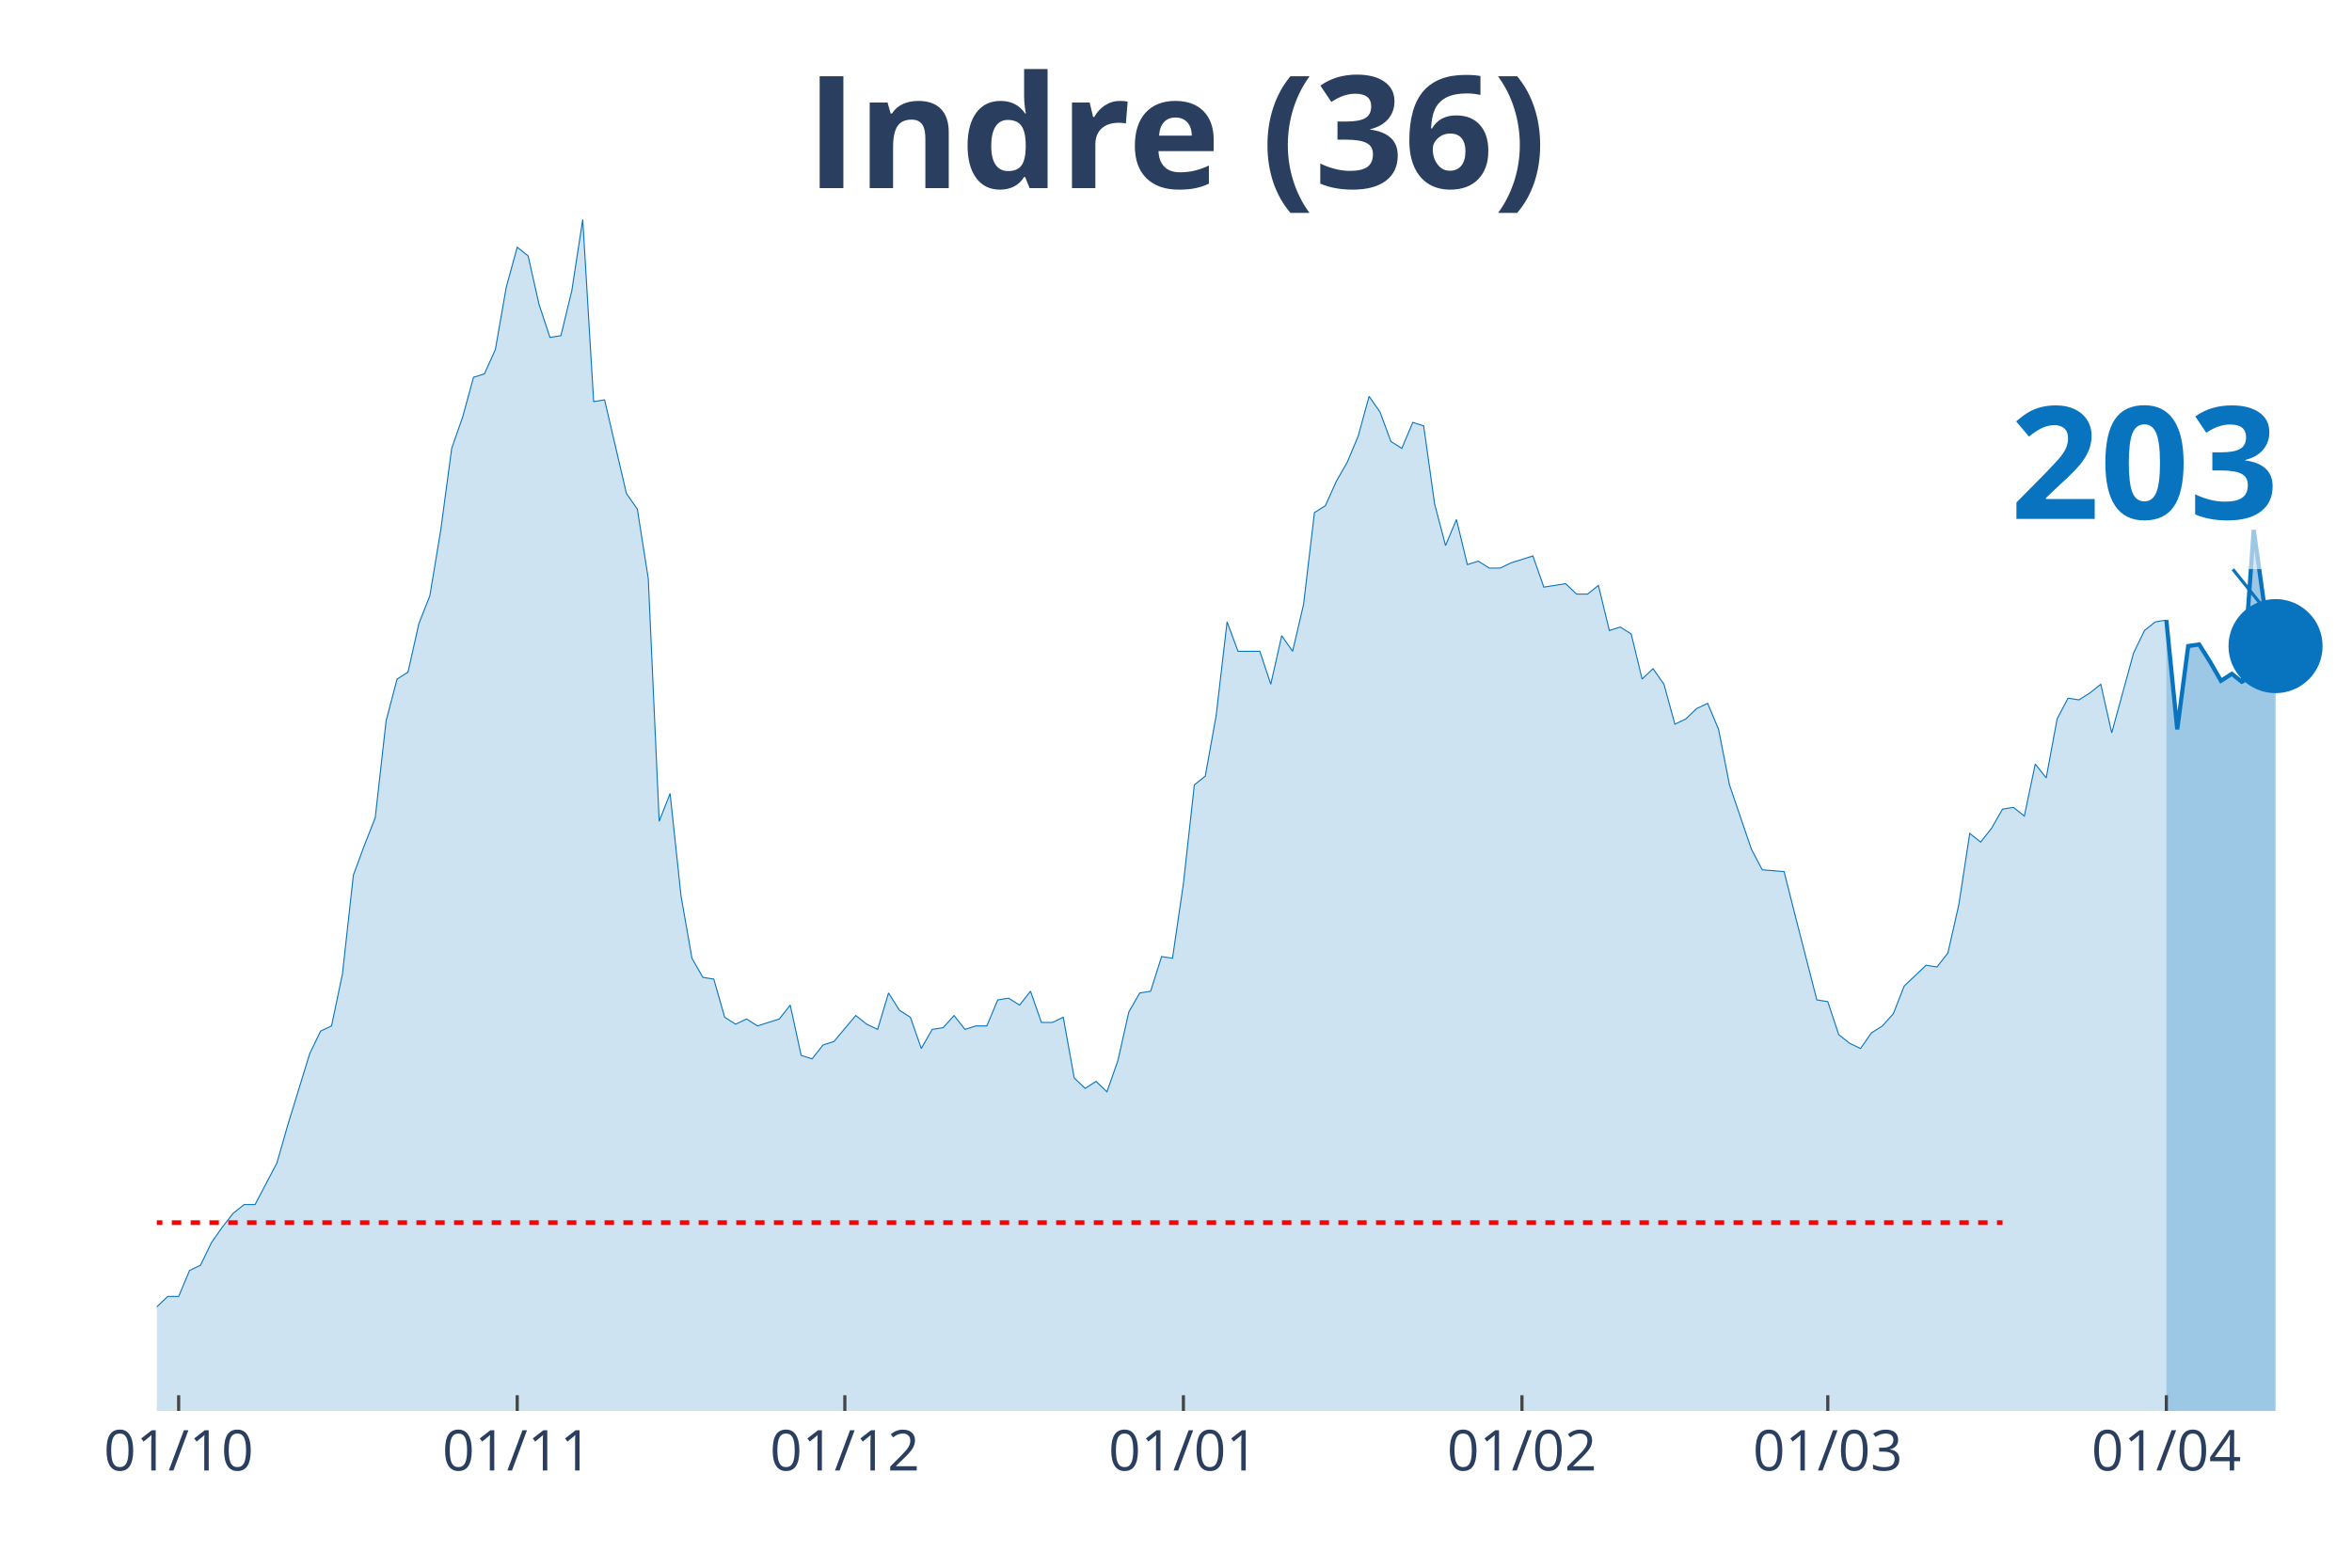
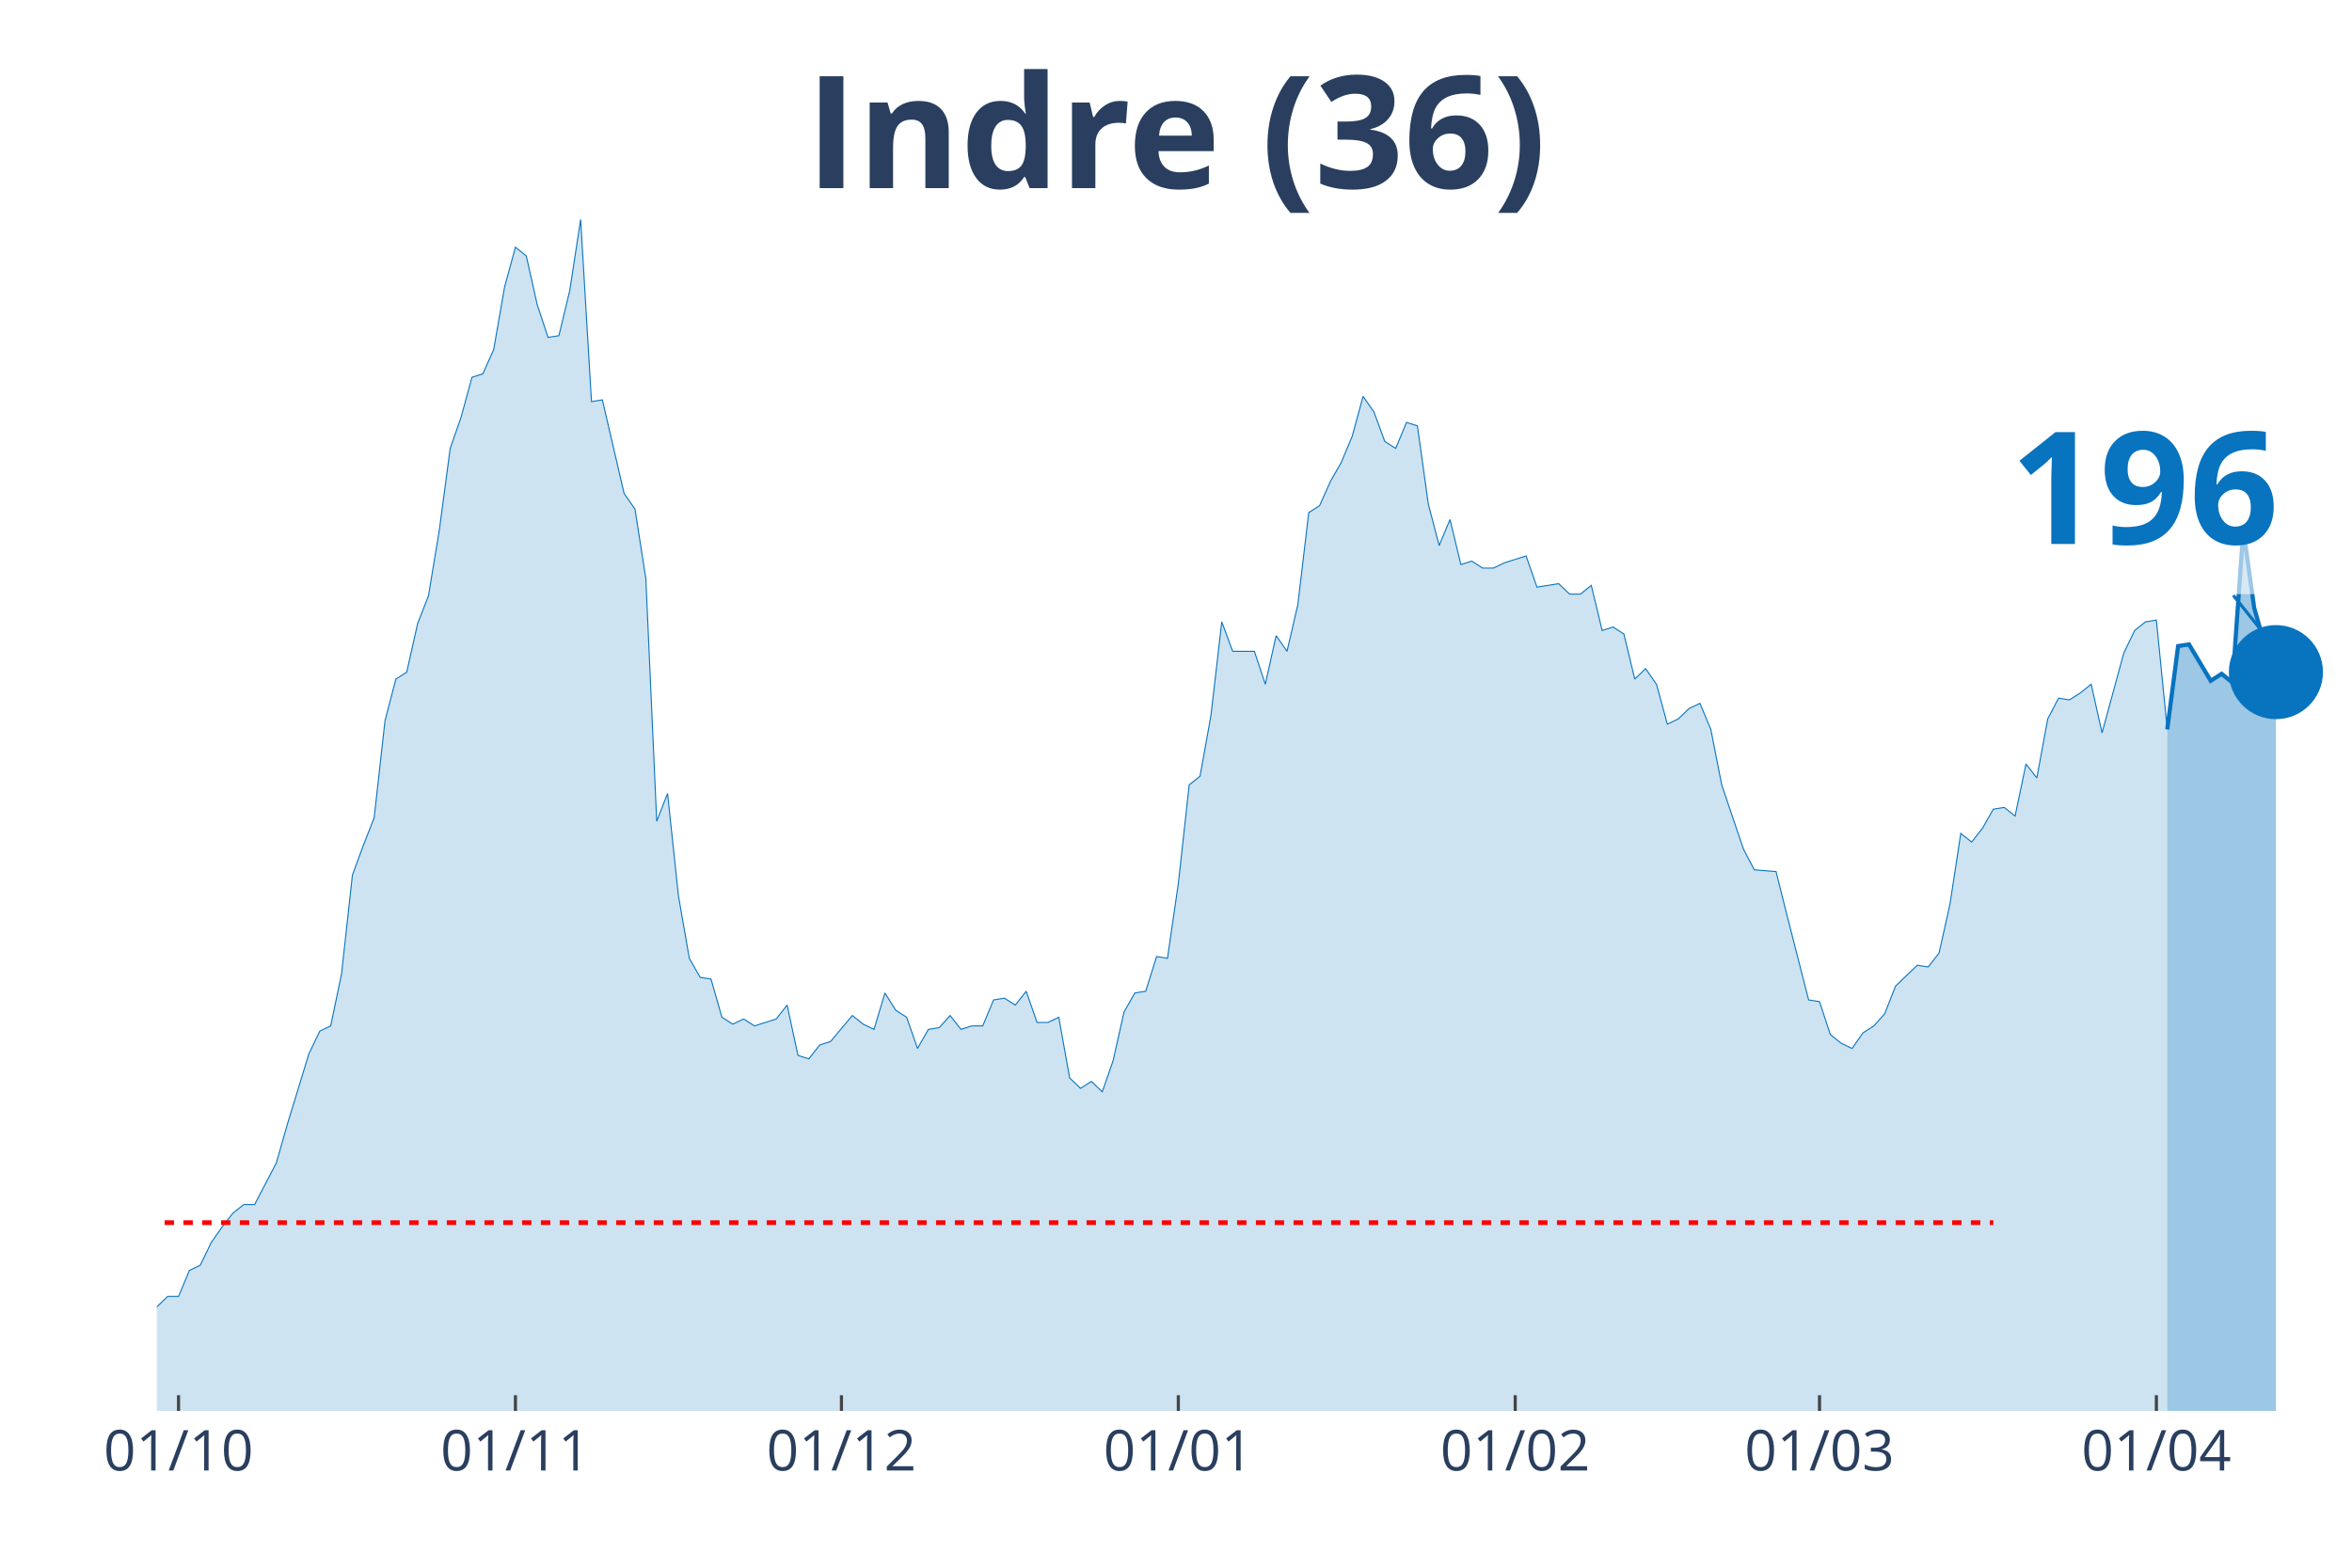
<svg xmlns="http://www.w3.org/2000/svg" class="main-svg" width="1125" height="750" style="" viewBox="0 0 750 500">
  <rect x="0" y="0" width="750" height="500" style="fill: rgb(0, 0, 0); fill-opacity: 0;" />
-   <defs id="defs-cecbac">
+   <defs id="defs-ee442a">
    <g class="clips">
-       <clipPath id="clipcecbacxyplot" class="plotclip">
+       <clipPath id="clipee442axyplot" class="plotclip">
        <rect width="700" height="380" />
      </clipPath>
-       <clipPath class="axesclip" id="clipcecbacx">
+       <clipPath class="axesclip" id="clipee442ax">
        <rect x="50" y="0" width="700" height="500" />
      </clipPath>
-       <clipPath class="axesclip" id="clipcecbacy">
+       <clipPath class="axesclip" id="clipee442ay">
        <rect x="0" y="70" width="750" height="380" />
      </clipPath>
-       <clipPath class="axesclip" id="clipcecbacxy">
+       <clipPath class="axesclip" id="clipee442axy">
        <rect x="50" y="70" width="700" height="380" />
      </clipPath>
    </g>
    <g class="gradients" />
  </defs>
  <g class="bglayer">
    <rect class="bg" x="50" y="70" width="700" height="380" style="fill: rgb(0, 0, 0); fill-opacity: 0; stroke-width: 0;" />
  </g>
  <g class="layer-below">
    <g class="imagelayer" />
    <g class="shapelayer" />
  </g>
  <g class="cartesianlayer">
    <g class="subplot xy">
      <g class="layer-subplot">
        <g class="shapelayer" />
        <g class="imagelayer" />
      </g>
      <g class="gridlayer">
        <g class="x">
-           <path class="xgrid crisp" transform="translate(56.97,0)" d="M0,70v380" style="stroke: rgb(255, 255, 255); stroke-opacity: 1; stroke-width: 1px;" />
-           <path class="xgrid crisp" transform="translate(164.93,0)" d="M0,70v380" style="stroke: rgb(255, 255, 255); stroke-opacity: 1; stroke-width: 1px;" />
-           <path class="xgrid crisp" transform="translate(269.4,0)" d="M0,70v380" style="stroke: rgb(255, 255, 255); stroke-opacity: 1; stroke-width: 1px;" />
-           <path class="xgrid crisp" transform="translate(377.36,0)" d="M0,70v380" style="stroke: rgb(255, 255, 255); stroke-opacity: 1; stroke-width: 1px;" />
-           <path class="xgrid crisp" transform="translate(485.32,0)" d="M0,70v380" style="stroke: rgb(255, 255, 255); stroke-opacity: 1; stroke-width: 1px;" />
-           <path class="xgrid crisp" transform="translate(582.84,0)" d="M0,70v380" style="stroke: rgb(255, 255, 255); stroke-opacity: 1; stroke-width: 1px;" />
-           <path class="xgrid crisp" transform="translate(690.8,0)" d="M0,70v380" style="stroke: rgb(255, 255, 255); stroke-opacity: 1; stroke-width: 1px;" />
+           <path class="xgrid crisp" transform="translate(56.93,0)" d="M0,70v380" style="stroke: rgb(255, 255, 255); stroke-opacity: 1; stroke-width: 1px;" />
+           <path class="xgrid crisp" transform="translate(164.36,0)" d="M0,70v380" style="stroke: rgb(255, 255, 255); stroke-opacity: 1; stroke-width: 1px;" />
+           <path class="xgrid crisp" transform="translate(268.32,0)" d="M0,70v380" style="stroke: rgb(255, 255, 255); stroke-opacity: 1; stroke-width: 1px;" />
+           <path class="xgrid crisp" transform="translate(375.74,0)" d="M0,70v380" style="stroke: rgb(255, 255, 255); stroke-opacity: 1; stroke-width: 1px;" />
+           <path class="xgrid crisp" transform="translate(483.17,0)" d="M0,70v380" style="stroke: rgb(255, 255, 255); stroke-opacity: 1; stroke-width: 1px;" />
+           <path class="xgrid crisp" transform="translate(580.2,0)" d="M0,70v380" style="stroke: rgb(255, 255, 255); stroke-opacity: 1; stroke-width: 1px;" />
+           <path class="xgrid crisp" transform="translate(687.62,0)" d="M0,70v380" style="stroke: rgb(255, 255, 255); stroke-opacity: 1; stroke-width: 1px;" />
        </g>
        <g class="y" />
      </g>
      <g class="zerolinelayer" />
      <path class="xlines-below" />
      <path class="ylines-below" />
      <g class="overlines-below" />
      <g class="xaxislayer-below" />
      <g class="yaxislayer-below" />
      <g class="overaxes-below" />
-       <g class="plot" transform="translate(50, 70)" clip-path="url('#clipcecbacxyplot')">
+       <g class="plot" transform="translate(50, 70)" clip-path="url('#clipee442axyplot')">
        <g class="scatterlayer mlayer">
-           <g class="trace scatter tracee0b78b" style="stroke-miterlimit: 2;">
+           <g class="trace scatter traced12786" style="stroke-miterlimit: 2;">
            <g class="fills">
              <g>
-                 <path class="js-fill" d="M640.8,380L-473.63,380L-473.63,373.92L-428.36,378.89L-424.88,378.34L-407.46,377.79L-403.98,377.79L-226.37,377.79L-222.89,375.57L-188.06,374.47L-184.58,371.7L-177.61,370.04L-174.13,373.36L-167.16,370.04L-163.68,370.04L-149.75,370.6L-146.27,375.02L-139.3,374.47L-135.82,370.04L-132.34,366.17L-128.86,358.98L-121.89,350.13L-118.41,348.47L-107.96,349.58L-104.48,353.45L-94.03,360.09L-90.55,360.09L-87.06,361.75L-83.58,361.19L-76.62,362.85L-73.13,359.53L-62.69,354.56L-59.2,346.81L-55.72,344.6L-52.24,337.41L-48.76,332.98L-45.27,332.98L-41.79,334.09L-38.31,329.11L-34.83,338.52L-31.34,340.73L-24.38,344.6L-20.9,345.71L-17.41,345.71L-13.93,350.68L-10.45,347.92L-6.97,346.81L-3.48,348.47L0,346.81L3.48,343.49L6.97,343.49L10.45,335.2L13.93,333.54L17.41,326.35L20.9,321.37L24.38,316.94L27.86,314.18L31.34,314.18L34.83,307.54L38.31,300.9L41.79,288.73L48.76,266.06L52.24,258.86L55.72,257.21L59.2,240.61L62.69,209.08L66.17,199.68L69.65,190.83L73.13,159.85L76.62,146.58L80.1,144.37L83.58,128.88L87.06,120.03L90.55,99.01L94.03,73.01L97.51,63.06L101,50.33L104.48,49.23L107.96,41.48L111.44,21.57L114.93,8.85L118.41,11.62L121.89,27.1L125.37,37.61L128.86,37.06L132.34,22.68L135.82,0L139.3,58.08L142.79,57.53L149.75,87.39L153.23,92.37L156.72,114.5L160.2,191.94L163.68,183.09L167.16,215.72L170.65,235.63L174.13,241.72L177.61,242.27L181.09,254.44L184.58,256.65L188.06,254.99L191.54,257.21L195.02,256.1L198.51,254.99L201.99,250.57L205.47,266.61L208.96,267.71L212.44,263.29L215.92,262.18L222.89,253.89L226.37,256.65L229.85,258.31L233.33,246.7L236.82,252.23L240.3,254.44L243.78,264.4L247.26,258.31L250.75,257.76L254.23,253.89L257.71,258.31L261.19,257.21L264.68,257.21L268.16,248.91L271.64,248.36L275.12,250.57L278.61,246.14L282.09,256.1L285.57,256.1L289.05,254.44L292.54,273.8L296.02,277.12L299.5,274.91L302.99,278.22L306.47,268.27L309.95,252.78L313.43,246.7L316.92,246.14L320.4,235.08L323.88,235.63L327.36,211.85L330.85,180.32L334.33,177.55L337.81,158.2L341.29,128.33L344.78,137.73L351.74,137.73L355.22,148.24L358.71,132.75L362.19,137.73L365.67,122.79L369.15,93.48L372.64,91.27L376.12,83.52L379.6,77.44L383.08,69.14L386.57,56.42L390.05,61.4L393.53,70.8L397.01,73.01L400.5,64.72L403.98,65.82L407.46,90.71L410.95,103.99L414.43,95.69L417.91,110.07L421.39,108.97L424.88,111.18L428.36,111.18L431.84,109.52L438.81,107.31L442.29,117.26L449.25,116.16L452.74,119.48L456.22,119.48L459.7,116.71L463.18,131.09L466.67,129.99L470.15,132.2L473.63,146.58L477.11,143.26L480.6,148.24L484.08,160.96L487.56,159.3L491.04,155.98L494.53,154.32L498.01,162.62L501.49,180.32L508.46,200.79L511.94,207.42L518.91,207.98L522.39,221.8L529.35,248.91L532.84,249.46L536.32,259.97L539.8,262.74L543.28,264.4L546.77,259.42L550.25,257.21L553.73,253.33L557.21,244.48L560.7,241.16L564.18,237.85L567.66,238.4L571.14,233.97L574.63,218.49L578.11,195.81L581.59,198.57L585.07,194.15L588.56,188.06L592.04,187.51L595.52,190.28L599,173.68L602.49,178.11L605.97,159.3L609.45,152.66L612.94,153.22L616.42,151L619.9,148.24L623.38,163.73L630.35,138.28L633.83,131.09L637.31,128.33L640.8,127.77" style="fill: rgb(8, 115, 191); fill-opacity: 0.2; stroke-width: 0;" />
+                 <path class="js-fill" d="M641.09,380L-471.29,380L-471.29,373.92L-426.24,378.89L-422.77,378.34L-405.45,377.79L-401.98,377.79L-225.25,377.79L-221.78,375.57L-190.59,374.47L-187.13,374.47L-180.2,370.6L-176.73,370.04L-173.27,373.36L-169.8,370.04L-149.01,370.6L-145.54,375.02L-138.61,374.47L-135.15,370.04L-131.68,366.17L-128.22,358.98L-121.29,350.13L-117.82,348.47L-107.43,349.58L-103.96,353.45L-93.56,360.09L-90.1,360.09L-86.63,361.75L-83.17,361.19L-76.24,362.85L-72.77,359.53L-62.38,354.56L-58.91,346.81L-55.45,344.6L-51.98,337.41L-48.51,332.98L-45.05,332.98L-41.58,334.09L-38.12,329.11L-34.65,338.52L-31.19,340.73L-24.26,344.6L-20.79,345.71L-17.33,345.71L-13.86,350.68L-10.4,347.92L-6.93,346.81L-3.47,348.47L0,346.81L3.47,343.49L6.93,343.49L10.4,335.2L13.86,333.54L17.33,326.35L20.79,321.37L24.26,316.94L27.72,314.18L31.19,314.18L34.65,307.54L38.12,300.9L41.58,288.73L48.51,266.06L51.98,258.86L55.45,257.21L58.91,240.61L62.38,209.08L65.84,199.68L69.31,190.83L72.77,159.85L76.24,146.58L79.7,144.37L83.17,128.88L86.63,120.03L90.1,99.01L93.56,73.01L97.03,63.06L100.5,50.33L103.96,49.23L107.43,41.48L110.89,21.57L114.36,8.85L117.82,11.62L121.29,27.1L124.75,37.61L128.22,37.06L131.68,22.68L135.15,0L138.61,58.08L142.08,57.53L149.01,87.39L152.48,92.37L155.94,114.5L159.41,191.94L162.87,183.09L166.34,215.72L169.8,235.63L173.27,241.72L176.73,242.27L180.2,254.44L183.66,256.65L187.13,254.99L190.59,257.21L194.06,256.1L197.52,254.99L200.99,250.57L204.46,266.61L207.92,267.71L211.39,263.29L214.85,262.18L221.78,253.89L225.25,256.65L228.71,258.31L232.18,246.7L235.64,252.23L239.11,254.44L242.57,264.4L246.04,258.31L249.5,257.76L252.97,253.89L256.44,258.31L259.9,257.21L263.37,257.21L266.83,248.91L270.3,248.36L273.76,250.57L277.23,246.14L280.69,256.1L284.16,256.1L287.62,254.44L291.09,273.8L294.55,277.12L298.02,274.91L301.49,278.22L304.95,268.27L308.42,252.78L311.88,246.7L315.35,246.14L318.81,235.08L322.28,235.63L325.74,211.85L329.21,180.32L332.67,177.55L336.14,158.2L339.6,128.33L343.07,137.73L350,137.73L353.47,148.24L356.93,132.75L360.4,137.73L363.86,122.79L367.33,93.48L370.79,91.27L374.26,83.52L377.72,77.44L381.19,69.14L384.65,56.42L388.12,61.4L391.58,70.8L395.05,73.01L398.51,64.72L401.98,65.82L405.45,90.71L408.91,103.99L412.38,95.69L415.84,110.07L419.31,108.97L422.77,111.18L426.24,111.18L429.7,109.52L436.63,107.31L440.1,117.26L447.03,116.16L450.5,119.48L453.96,119.48L457.43,116.71L460.89,131.09L464.36,129.99L467.82,132.2L471.29,146.58L474.75,143.26L478.22,148.24L481.68,160.96L485.15,159.3L488.61,155.98L492.08,154.32L495.54,162.62L499.01,180.32L505.94,200.79L509.41,207.42L516.34,207.98L519.8,221.8L526.73,248.91L530.2,249.46L533.66,259.97L537.13,262.74L540.59,264.4L544.06,259.42L547.52,257.21L550.99,253.33L554.46,244.48L557.92,241.16L561.39,237.85L564.85,238.4L568.32,233.97L571.78,218.49L575.25,195.81L578.71,198.57L582.18,194.15L585.64,188.06L589.11,187.51L592.57,190.28L596.04,173.68L599.5,178.11L602.97,159.3L606.44,152.66L609.9,153.22L613.37,151L616.83,148.24L620.3,163.73L627.23,138.28L630.69,131.09L634.16,128.33L637.62,127.77L641.09,162.62" style="fill: rgb(8, 115, 191); fill-opacity: 0.2; stroke-width: 0;" />
              </g>
            </g>
            <g class="errorbars" />
            <g class="lines">
-               <path class="js-line" d="M-473.63,373.92L-428.36,378.89L-424.88,378.34L-407.46,377.79L-403.98,377.79L-226.37,377.79L-222.89,375.57L-188.06,374.47L-184.58,371.7L-177.61,370.04L-174.13,373.36L-167.16,370.04L-163.68,370.04L-149.75,370.6L-146.27,375.02L-139.3,374.47L-135.82,370.04L-132.34,366.17L-128.86,358.98L-121.89,350.13L-118.41,348.47L-107.96,349.58L-104.48,353.45L-94.03,360.09L-90.55,360.09L-87.06,361.75L-83.58,361.19L-76.62,362.85L-73.13,359.53L-62.69,354.56L-59.2,346.81L-55.72,344.6L-52.24,337.41L-48.76,332.98L-45.27,332.98L-41.79,334.09L-38.31,329.11L-34.83,338.52L-31.34,340.73L-24.38,344.6L-20.9,345.71L-17.41,345.71L-13.93,350.68L-10.45,347.92L-6.97,346.81L-3.48,348.47L0,346.81L3.48,343.49L6.97,343.49L10.45,335.2L13.93,333.54L17.41,326.35L20.9,321.37L24.38,316.94L27.86,314.18L31.34,314.18L34.83,307.54L38.31,300.9L41.79,288.73L48.76,266.06L52.24,258.86L55.72,257.21L59.2,240.61L62.69,209.08L66.17,199.68L69.65,190.83L73.13,159.85L76.62,146.58L80.1,144.37L83.58,128.88L87.06,120.03L90.55,99.01L94.03,73.01L97.51,63.06L101,50.33L104.48,49.23L107.96,41.48L111.44,21.57L114.93,8.85L118.41,11.62L121.89,27.1L125.37,37.61L128.86,37.06L132.34,22.68L135.82,0L139.3,58.08L142.79,57.53L149.75,87.39L153.23,92.37L156.72,114.5L160.2,191.94L163.68,183.09L167.16,215.72L170.65,235.63L174.13,241.72L177.61,242.27L181.09,254.44L184.58,256.65L188.06,254.99L191.54,257.21L195.02,256.1L198.51,254.99L201.99,250.57L205.47,266.61L208.96,267.71L212.44,263.29L215.92,262.18L222.89,253.89L226.37,256.65L229.85,258.31L233.33,246.7L236.82,252.23L240.3,254.44L243.78,264.4L247.26,258.31L250.75,257.76L254.23,253.89L257.71,258.31L261.19,257.21L264.68,257.21L268.16,248.91L271.64,248.36L275.12,250.57L278.61,246.14L282.09,256.1L285.57,256.1L289.05,254.44L292.54,273.8L296.02,277.12L299.5,274.91L302.99,278.22L306.47,268.27L309.95,252.78L313.43,246.7L316.92,246.14L320.4,235.08L323.88,235.63L327.36,211.85L330.85,180.32L334.33,177.55L337.81,158.2L341.29,128.33L344.78,137.73L351.74,137.73L355.22,148.24L358.71,132.75L362.19,137.73L365.67,122.79L369.15,93.48L372.64,91.27L376.12,83.52L379.6,77.44L383.08,69.14L386.57,56.42L390.05,61.4L393.53,70.8L397.01,73.01L400.5,64.72L403.98,65.82L407.46,90.71L410.95,103.99L414.43,95.69L417.91,110.07L421.39,108.97L424.88,111.18L428.36,111.18L431.84,109.52L438.81,107.31L442.29,117.26L449.25,116.16L452.74,119.48L456.22,119.48L459.7,116.71L463.18,131.09L466.67,129.99L470.15,132.2L473.63,146.58L477.11,143.26L480.6,148.24L484.08,160.96L487.56,159.3L491.04,155.98L494.53,154.32L498.01,162.62L501.49,180.32L508.46,200.79L511.94,207.42L518.91,207.98L522.39,221.8L529.35,248.91L532.84,249.46L536.32,259.97L539.8,262.74L543.28,264.4L546.77,259.42L550.25,257.21L553.73,253.33L557.21,244.48L560.7,241.16L564.18,237.85L567.66,238.4L571.14,233.97L574.63,218.49L578.11,195.81L581.59,198.57L585.07,194.15L588.56,188.06L592.04,187.51L595.52,190.28L599,173.68L602.49,178.11L605.97,159.3L609.45,152.66L612.94,153.22L616.42,151L619.9,148.24L623.38,163.73L630.35,138.28L633.83,131.09L637.31,128.33L640.8,127.77" style="vector-effect: non-scaling-stroke; fill: none; stroke: rgb(8, 115, 191); stroke-opacity: 1; stroke-width: 0.5px; opacity: 1;" />
+               <path class="js-line" d="M-471.29,373.92L-426.24,378.89L-422.77,378.34L-405.45,377.79L-401.98,377.79L-225.25,377.79L-221.78,375.57L-190.59,374.47L-187.13,374.47L-180.2,370.6L-176.73,370.04L-173.27,373.36L-169.8,370.04L-149.01,370.6L-145.54,375.02L-138.61,374.47L-135.15,370.04L-131.68,366.17L-128.22,358.98L-121.29,350.13L-117.82,348.47L-107.43,349.58L-103.96,353.45L-93.56,360.09L-90.1,360.09L-86.63,361.75L-83.17,361.19L-76.24,362.85L-72.77,359.53L-62.38,354.56L-58.91,346.81L-55.45,344.6L-51.98,337.41L-48.51,332.98L-45.05,332.98L-41.58,334.09L-38.12,329.11L-34.65,338.52L-31.19,340.73L-24.26,344.6L-20.79,345.71L-17.33,345.71L-13.86,350.68L-10.4,347.92L-6.93,346.81L-3.47,348.47L0,346.81L3.47,343.49L6.93,343.49L10.4,335.2L13.86,333.54L17.33,326.35L20.79,321.37L24.26,316.94L27.72,314.18L31.19,314.18L34.65,307.54L38.12,300.9L41.58,288.73L48.51,266.06L51.98,258.86L55.45,257.21L58.91,240.61L62.38,209.08L65.84,199.68L69.31,190.83L72.77,159.85L76.24,146.58L79.7,144.37L83.17,128.88L86.63,120.03L90.1,99.01L93.56,73.01L97.03,63.06L100.5,50.33L103.96,49.23L107.43,41.48L110.89,21.57L114.36,8.85L117.82,11.62L121.29,27.1L124.75,37.61L128.22,37.06L131.68,22.68L135.15,0L138.61,58.08L142.08,57.53L149.01,87.39L152.48,92.37L155.94,114.5L159.41,191.94L162.87,183.09L166.34,215.72L169.8,235.63L173.27,241.72L176.73,242.27L180.2,254.44L183.66,256.65L187.13,254.99L190.59,257.21L194.06,256.1L197.52,254.99L200.99,250.57L204.46,266.61L207.92,267.71L211.39,263.29L214.85,262.18L221.78,253.89L225.25,256.65L228.71,258.31L232.18,246.7L235.64,252.23L239.11,254.44L242.57,264.4L246.04,258.31L249.5,257.76L252.97,253.89L256.44,258.31L259.9,257.21L263.37,257.21L266.83,248.91L270.3,248.36L273.76,250.57L277.23,246.14L280.69,256.1L284.16,256.1L287.62,254.44L291.09,273.8L294.55,277.12L298.02,274.91L301.49,278.22L304.95,268.27L308.42,252.78L311.88,246.7L315.35,246.14L318.81,235.08L322.28,235.63L325.74,211.85L329.21,180.32L332.67,177.55L336.14,158.2L339.6,128.33L343.07,137.73L350,137.73L353.47,148.24L356.93,132.75L360.4,137.73L363.86,122.79L367.33,93.48L370.79,91.27L374.26,83.52L377.72,77.44L381.19,69.14L384.65,56.42L388.12,61.4L391.58,70.8L395.05,73.01L398.51,64.72L401.98,65.82L405.45,90.71L408.91,103.99L412.38,95.69L415.84,110.07L419.31,108.97L422.77,111.18L426.24,111.18L429.7,109.52L436.63,107.31L440.1,117.26L447.03,116.16L450.5,119.48L453.96,119.48L457.43,116.71L460.89,131.09L464.36,129.99L467.82,132.2L471.29,146.58L474.75,143.26L478.22,148.24L481.68,160.96L485.15,159.3L488.61,155.98L492.08,154.32L495.54,162.62L499.01,180.32L505.94,200.79L509.41,207.42L516.34,207.98L519.8,221.8L526.73,248.91L530.2,249.46L533.66,259.97L537.13,262.74L540.59,264.4L544.06,259.42L547.52,257.21L550.99,253.33L554.46,244.48L557.92,241.16L561.39,237.85L564.85,238.4L568.32,233.97L571.78,218.49L575.25,195.81L578.71,198.57L582.18,194.15L585.64,188.06L589.11,187.51L592.57,190.28L596.04,173.68L599.5,178.11L602.97,159.3L606.44,152.66L609.9,153.22L613.37,151L616.83,148.24L620.3,163.73L627.23,138.28L630.69,131.09L634.16,128.33L637.62,127.77L641.09,162.62" style="vector-effect: non-scaling-stroke; fill: none; stroke: rgb(8, 115, 191); stroke-opacity: 1; stroke-width: 0.5px; opacity: 1;" />
            </g>
            <g class="points" />
            <g class="text" />
          </g>
-           <g class="trace scatter tracebbe108" style="stroke-miterlimit: 2;">
+           <g class="trace scatter traced0ffb1" style="stroke-miterlimit: 2;">
            <g class="fills">
              <g>
-                 <path class="js-fill" d="M675.62,380L640.8,380L640.8,127.77L644.28,162.62L647.76,136.07L651.24,135.52L654.73,141.05L658.21,147.13L661.69,144.92L665.17,147.69L668.66,99.01L672.14,123.9L675.62,136.07" style="fill: rgb(8, 115, 191); fill-opacity: 0.4; stroke-width: 0;" />
+                 <path class="js-fill" d="M675.74,380L641.09,380L641.09,162.62L644.55,136.07L648.02,135.52L654.95,147.13L658.42,144.92L661.88,147.69L665.35,99.01L668.81,123.9L672.28,136.07L675.74,144.37" style="fill: rgb(8, 115, 191); fill-opacity: 0.4; stroke-width: 0;" />
              </g>
            </g>
            <g class="errorbars" />
            <g class="lines">
-               <path class="js-line" d="M640.8,127.77L644.28,162.62L647.76,136.07L651.24,135.52L654.73,141.05L658.21,147.13L661.69,144.92L665.17,147.69L668.66,99.01L672.14,123.9L675.62,136.07" style="vector-effect: non-scaling-stroke; fill: none; stroke: rgb(8, 115, 191); stroke-opacity: 1; stroke-width: 2px; opacity: 1;" />
+               <path class="js-line" d="M641.09,162.62L644.55,136.07L648.02,135.52L654.95,147.13L658.42,144.92L661.88,147.69L665.35,99.01L668.81,123.9L672.28,136.07L675.74,144.37" style="vector-effect: non-scaling-stroke; fill: none; stroke: rgb(8, 115, 191); stroke-opacity: 1; stroke-width: 2px; opacity: 1;" />
            </g>
            <g class="points" />
            <g class="text" />
          </g>
-           <g class="trace scatter tracebf1163" style="stroke-miterlimit: 2; opacity: 1;">
+           <g class="trace scatter trace9f0713" style="stroke-miterlimit: 2; opacity: 1;">
            <g class="fills" />
            <g class="errorbars" />
            <g class="lines" />
            <g class="points">
-               <path class="point" transform="translate(675.62,136.07)" d="M15,0A15,15 0 1,1 0,-15A15,15 0 0,1 15,0Z" style="opacity: 1; stroke-width: 0px; fill: rgb(8, 115, 191); fill-opacity: 1;" />
+               <path class="point" transform="translate(675.74,144.37)" d="M15,0A15,15 0 1,1 0,-15A15,15 0 0,1 15,0Z" style="opacity: 1; stroke-width: 0px; fill: rgb(8, 115, 191); fill-opacity: 1;" />
            </g>
            <g class="text" />
          </g>
        </g>
      </g>
      <g class="overplot" />
      <path class="xlines-above crisp" style="fill: none; stroke-width: 1px; stroke: rgb(0, 0, 0); stroke-opacity: 0;" d="" />
      <path class="ylines-above crisp" style="fill: none;" d="M0,0" />
      <g class="overlines-above" />
      <g class="xaxislayer-above">
-         <path class="xtick ticks crisp" d="M0,450v-5" transform="translate(56.97,0)" style="stroke: rgb(68, 68, 68); stroke-opacity: 1; stroke-width: 1px;" />
-         <path class="xtick ticks crisp" d="M0,450v-5" transform="translate(164.93,0)" style="stroke: rgb(68, 68, 68); stroke-opacity: 1; stroke-width: 1px;" />
-         <path class="xtick ticks crisp" d="M0,450v-5" transform="translate(269.4,0)" style="stroke: rgb(68, 68, 68); stroke-opacity: 1; stroke-width: 1px;" />
-         <path class="xtick ticks crisp" d="M0,450v-5" transform="translate(377.36,0)" style="stroke: rgb(68, 68, 68); stroke-opacity: 1; stroke-width: 1px;" />
-         <path class="xtick ticks crisp" d="M0,450v-5" transform="translate(485.32,0)" style="stroke: rgb(68, 68, 68); stroke-opacity: 1; stroke-width: 1px;" />
-         <path class="xtick ticks crisp" d="M0,450v-5" transform="translate(582.84,0)" style="stroke: rgb(68, 68, 68); stroke-opacity: 1; stroke-width: 1px;" />
-         <path class="xtick ticks crisp" d="M0,450v-5" transform="translate(690.8,0)" style="stroke: rgb(68, 68, 68); stroke-opacity: 1; stroke-width: 1px;" />
+         <path class="xtick ticks crisp" d="M0,450v-5" transform="translate(56.93,0)" style="stroke: rgb(68, 68, 68); stroke-opacity: 1; stroke-width: 1px;" />
+         <path class="xtick ticks crisp" d="M0,450v-5" transform="translate(164.36,0)" style="stroke: rgb(68, 68, 68); stroke-opacity: 1; stroke-width: 1px;" />
+         <path class="xtick ticks crisp" d="M0,450v-5" transform="translate(268.32,0)" style="stroke: rgb(68, 68, 68); stroke-opacity: 1; stroke-width: 1px;" />
+         <path class="xtick ticks crisp" d="M0,450v-5" transform="translate(375.74,0)" style="stroke: rgb(68, 68, 68); stroke-opacity: 1; stroke-width: 1px;" />
+         <path class="xtick ticks crisp" d="M0,450v-5" transform="translate(483.17,0)" style="stroke: rgb(68, 68, 68); stroke-opacity: 1; stroke-width: 1px;" />
+         <path class="xtick ticks crisp" d="M0,450v-5" transform="translate(580.2,0)" style="stroke: rgb(68, 68, 68); stroke-opacity: 1; stroke-width: 1px;" />
+         <path class="xtick ticks crisp" d="M0,450v-5" transform="translate(687.62,0)" style="stroke: rgb(68, 68, 68); stroke-opacity: 1; stroke-width: 1px;" />
        <g class="xtick">
-           <text text-anchor="middle" x="0" y="469" transform="translate(56.97,0)" style="font-family: 'Open Sans', verdana, arial, sans-serif; font-size: 18px; fill: rgb(42, 63, 95); fill-opacity: 1; white-space: pre;">01/10</text>
+           <text text-anchor="middle" x="0" y="469" transform="translate(56.93,0)" style="font-family: 'Open Sans', verdana, arial, sans-serif; font-size: 18px; fill: rgb(42, 63, 95); fill-opacity: 1; white-space: pre;">01/10</text>
        </g>
        <g class="xtick">
-           <text text-anchor="middle" x="0" y="469" transform="translate(164.93,0)" style="font-family: 'Open Sans', verdana, arial, sans-serif; font-size: 18px; fill: rgb(42, 63, 95); fill-opacity: 1; white-space: pre;">01/11</text>
+           <text text-anchor="middle" x="0" y="469" transform="translate(164.36,0)" style="font-family: 'Open Sans', verdana, arial, sans-serif; font-size: 18px; fill: rgb(42, 63, 95); fill-opacity: 1; white-space: pre;">01/11</text>
        </g>
        <g class="xtick">
-           <text text-anchor="middle" x="0" y="469" transform="translate(269.4,0)" style="font-family: 'Open Sans', verdana, arial, sans-serif; font-size: 18px; fill: rgb(42, 63, 95); fill-opacity: 1; white-space: pre;">01/12</text>
+           <text text-anchor="middle" x="0" y="469" transform="translate(268.32,0)" style="font-family: 'Open Sans', verdana, arial, sans-serif; font-size: 18px; fill: rgb(42, 63, 95); fill-opacity: 1; white-space: pre;">01/12</text>
        </g>
        <g class="xtick">
-           <text text-anchor="middle" x="0" y="469" transform="translate(377.36,0)" style="font-family: 'Open Sans', verdana, arial, sans-serif; font-size: 18px; fill: rgb(42, 63, 95); fill-opacity: 1; white-space: pre;">01/01</text>
+           <text text-anchor="middle" x="0" y="469" transform="translate(375.74,0)" style="font-family: 'Open Sans', verdana, arial, sans-serif; font-size: 18px; fill: rgb(42, 63, 95); fill-opacity: 1; white-space: pre;">01/01</text>
        </g>
        <g class="xtick">
-           <text text-anchor="middle" x="0" y="469" transform="translate(485.32,0)" style="font-family: 'Open Sans', verdana, arial, sans-serif; font-size: 18px; fill: rgb(42, 63, 95); fill-opacity: 1; white-space: pre;">01/02</text>
+           <text text-anchor="middle" x="0" y="469" transform="translate(483.17,0)" style="font-family: 'Open Sans', verdana, arial, sans-serif; font-size: 18px; fill: rgb(42, 63, 95); fill-opacity: 1; white-space: pre;">01/02</text>
        </g>
        <g class="xtick">
-           <text text-anchor="middle" x="0" y="469" transform="translate(582.84,0)" style="font-family: 'Open Sans', verdana, arial, sans-serif; font-size: 18px; fill: rgb(42, 63, 95); fill-opacity: 1; white-space: pre;">01/03</text>
+           <text text-anchor="middle" x="0" y="469" transform="translate(580.2,0)" style="font-family: 'Open Sans', verdana, arial, sans-serif; font-size: 18px; fill: rgb(42, 63, 95); fill-opacity: 1; white-space: pre;">01/03</text>
        </g>
        <g class="xtick">
-           <text text-anchor="middle" x="0" y="469" transform="translate(690.8,0)" style="font-family: 'Open Sans', verdana, arial, sans-serif; font-size: 18px; fill: rgb(42, 63, 95); fill-opacity: 1; white-space: pre;">01/04</text>
+           <text text-anchor="middle" x="0" y="469" transform="translate(687.62,0)" style="font-family: 'Open Sans', verdana, arial, sans-serif; font-size: 18px; fill: rgb(42, 63, 95); fill-opacity: 1; white-space: pre;">01/04</text>
        </g>
      </g>
      <g class="yaxislayer-above" />
      <g class="overaxes-above" />
    </g>
  </g>
  <g class="polarlayer" />
  <g class="ternarylayer" />
  <g class="geolayer" />
  <g class="funnelarealayer" />
  <g class="pielayer" />
  <g class="treemaplayer" />
  <g class="sunburstlayer" />
  <g class="glimages" />
-   <defs id="topdefs-cecbac">
+   <defs id="topdefs-ee442a">
    <g class="clips" />
  </defs>
  <g class="layer-above">
    <g class="imagelayer" />
    <g class="shapelayer">
-       <path data-index="0" fill-rule="evenodd" d="M-1907.21,389.95L638.56,389.95" clip-path="url('#clipcecbacxy')" style="opacity: 1; stroke: rgb(255, 0, 0); stroke-opacity: 1; fill: rgb(0, 0, 0); fill-opacity: 0; stroke-dasharray: 3px, 3px; stroke-width: 1.5px;" />
+       <path data-index="0" fill-rule="evenodd" d="M-1897.52,389.95L635.64,389.95" clip-path="url('#clipee442axy')" style="opacity: 1; stroke: rgb(255, 0, 0); stroke-opacity: 1; fill: rgb(0, 0, 0); fill-opacity: 0; stroke-dasharray: 3px, 3px; stroke-width: 1.5px;" />
    </g>
  </g>
  <g class="infolayer">
    <g class="g-gtitle">
      <text class="gtitle" x="375" y="25" text-anchor="middle" dy="0.7em" style="font-family: 'Open Sans', verdana, arial, sans-serif; font-size: 50px; fill: rgb(42, 63, 95); opacity: 1; font-weight: normal; white-space: pre;">
        <tspan style="font-weight:bold">Indre (36)</tspan>
      </text>
    </g>
    <g class="g-xtitle" />
    <g class="annotation" data-index="0" style="opacity: 1;">
-       <g class="annotation-text-g" transform="rotate(0,683.62,146.07)">
-         <g class="cursor-pointer" transform="translate(626, 110)">
+       <g class="annotation-text-g" transform="rotate(0,683.74,154.37)">
+         <g class="cursor-pointer" transform="translate(626, 118)">
          <rect class="bg" x="0.5" y="0.5" width="115" height="71" style="stroke-width: 1px; stroke: rgb(0, 0, 0); stroke-opacity: 0; fill: rgb(255, 255, 255); fill-opacity: 0.6;" />
          <text class="annotation-text" text-anchor="middle" x="57.812" y="55.5" style="font-family: 'Open Sans', verdana, arial, sans-serif; font-size: 50px; fill: rgb(8, 115, 191); fill-opacity: 1; white-space: pre;">
-             <tspan style="font-weight:bold">203 </tspan>
+             <tspan style="font-weight:bold">196 </tspan>
          </text>
        </g>
      </g>
      <g class="annotation-arrow-g" style="opacity: 1;">
-         <path d="M712.02,181.57L723.62,196.07" style="stroke-width: 1px; stroke: rgb(8, 115, 191); stroke-opacity: 1; stroke-dasharray: 0px, 0px, 18.569px, 18.569px;" />
+         <path d="M712.14,189.87L723.74,204.37" style="stroke-width: 1px; stroke: rgb(8, 115, 191); stroke-opacity: 1; stroke-dasharray: 0px, 0px, 18.569px, 18.569px;" />
      </g>
    </g>
  </g>
</svg>
